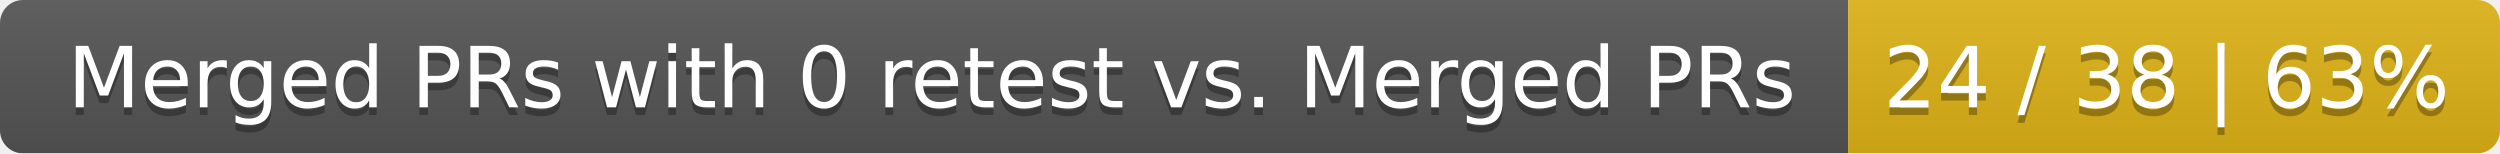
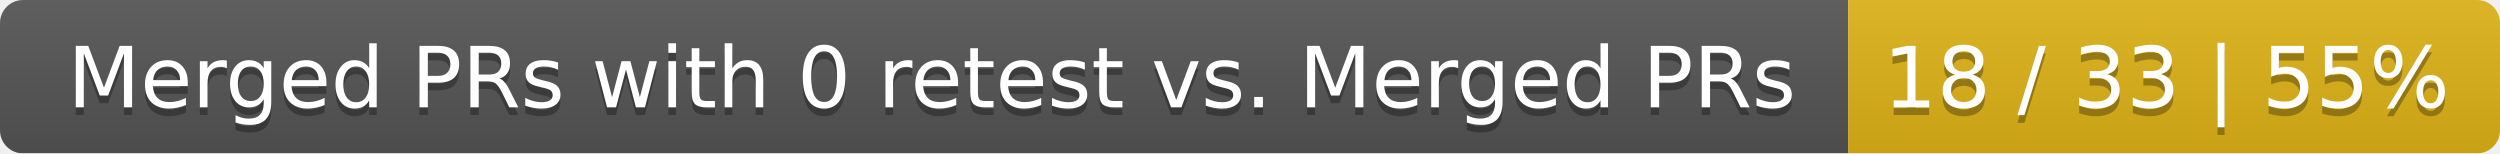
<svg xmlns="http://www.w3.org/2000/svg" width="326" height="20">
  <linearGradient id="smooth" x2="0" y2="100%">
    <stop offset="0" stop-color="#bbb" stop-opacity=".1" />
    <stop offset="1" stop-opacity=".1" />
  </linearGradient>
  <mask id="round">
    <rect width="326" height="20" rx="3" fill="#fff" />
  </mask>
  <g mask="url(#round)">
    <rect width="241" height="20" fill="#555" />
    <rect x="241" width="85" height="20" fill="#dfb317" />
    <rect width="326" height="20" fill="url(#smooth)" />
  </g>
  <g fill="#fff" text-anchor="middle" font-family="DejaVu Sans,Verdana,Geneva,sans-serif" font-size="11">
    <text x="121.5" y="15" fill="#010101" fill-opacity=".3">Merged PRs with 0 retest vs. Merged PRs</text>
    <text x="121.5" y="14">Merged PRs with 0 retest vs. Merged PRs</text>
-     <text x="282.5" y="15" fill="#010101" fill-opacity=".3">24 / 38 | 63%</text>
-     <text x="282.5" y="14">24 / 38 | 63%</text>
+     <text x="282.5" y="15" fill="#010101" fill-opacity=".3">18 / 33 | 55%</text>
+     <text x="282.5" y="14">18 / 33 | 55%</text>
  </g>
</svg>
